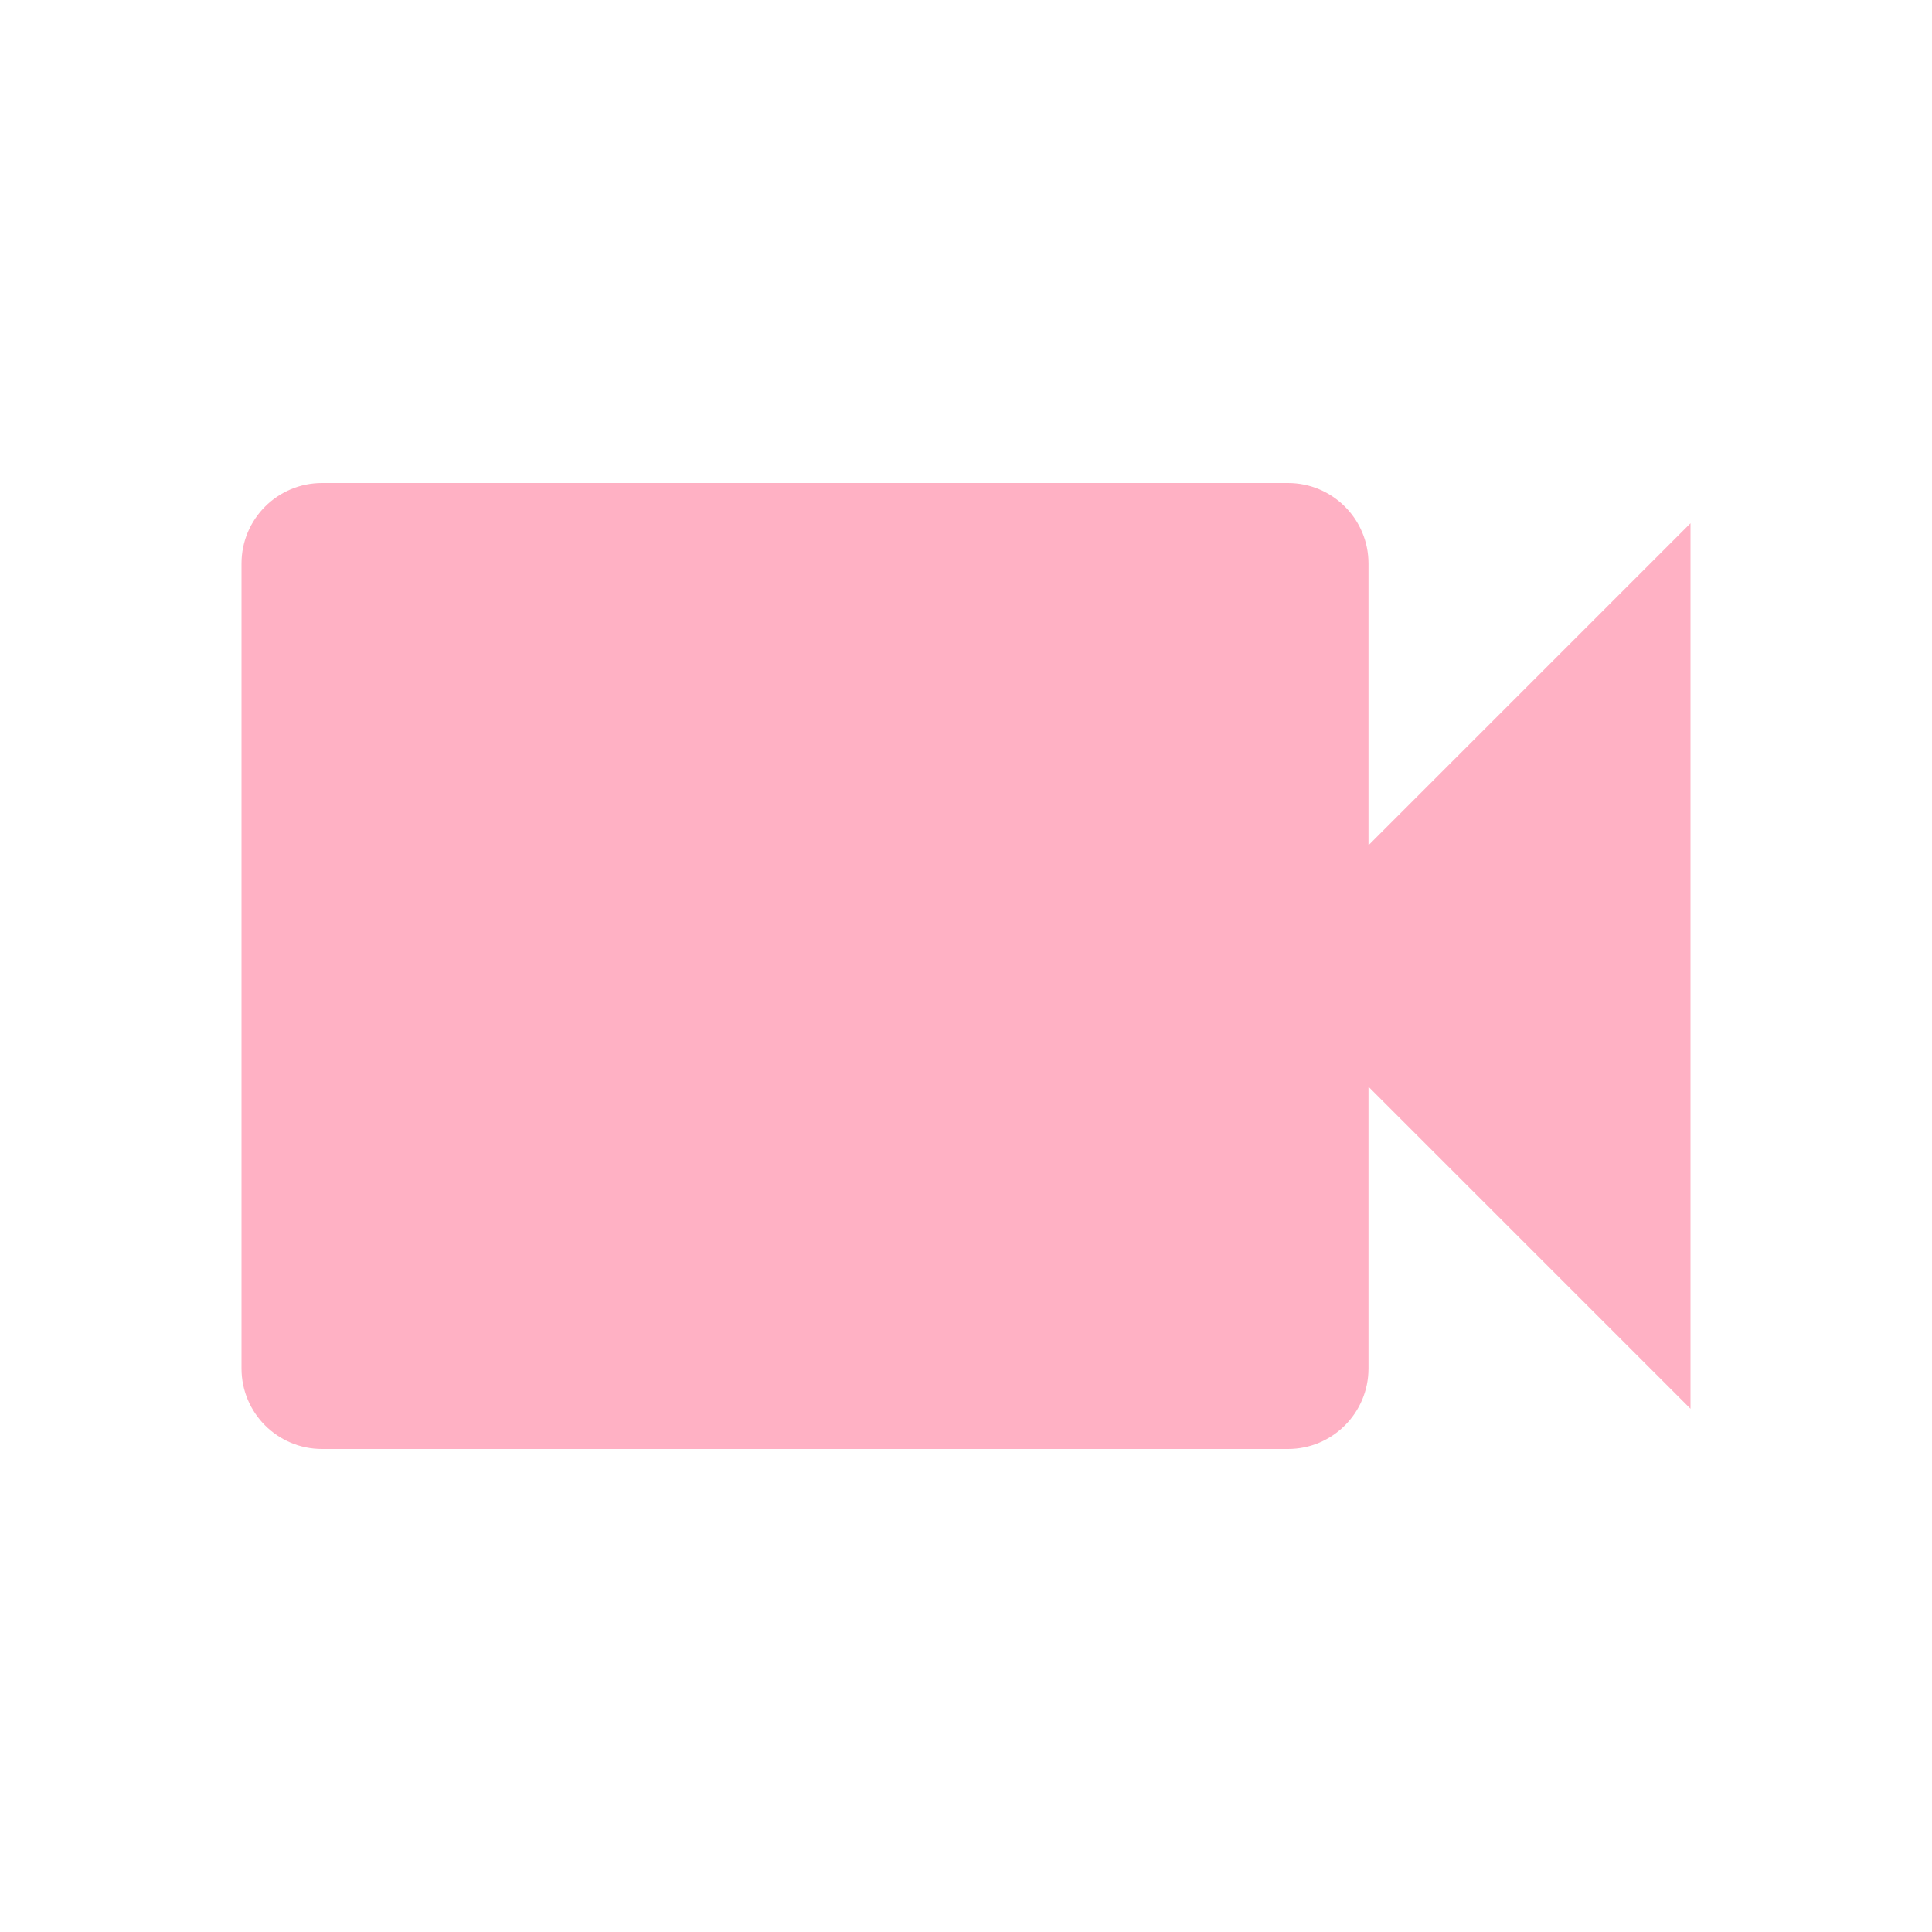
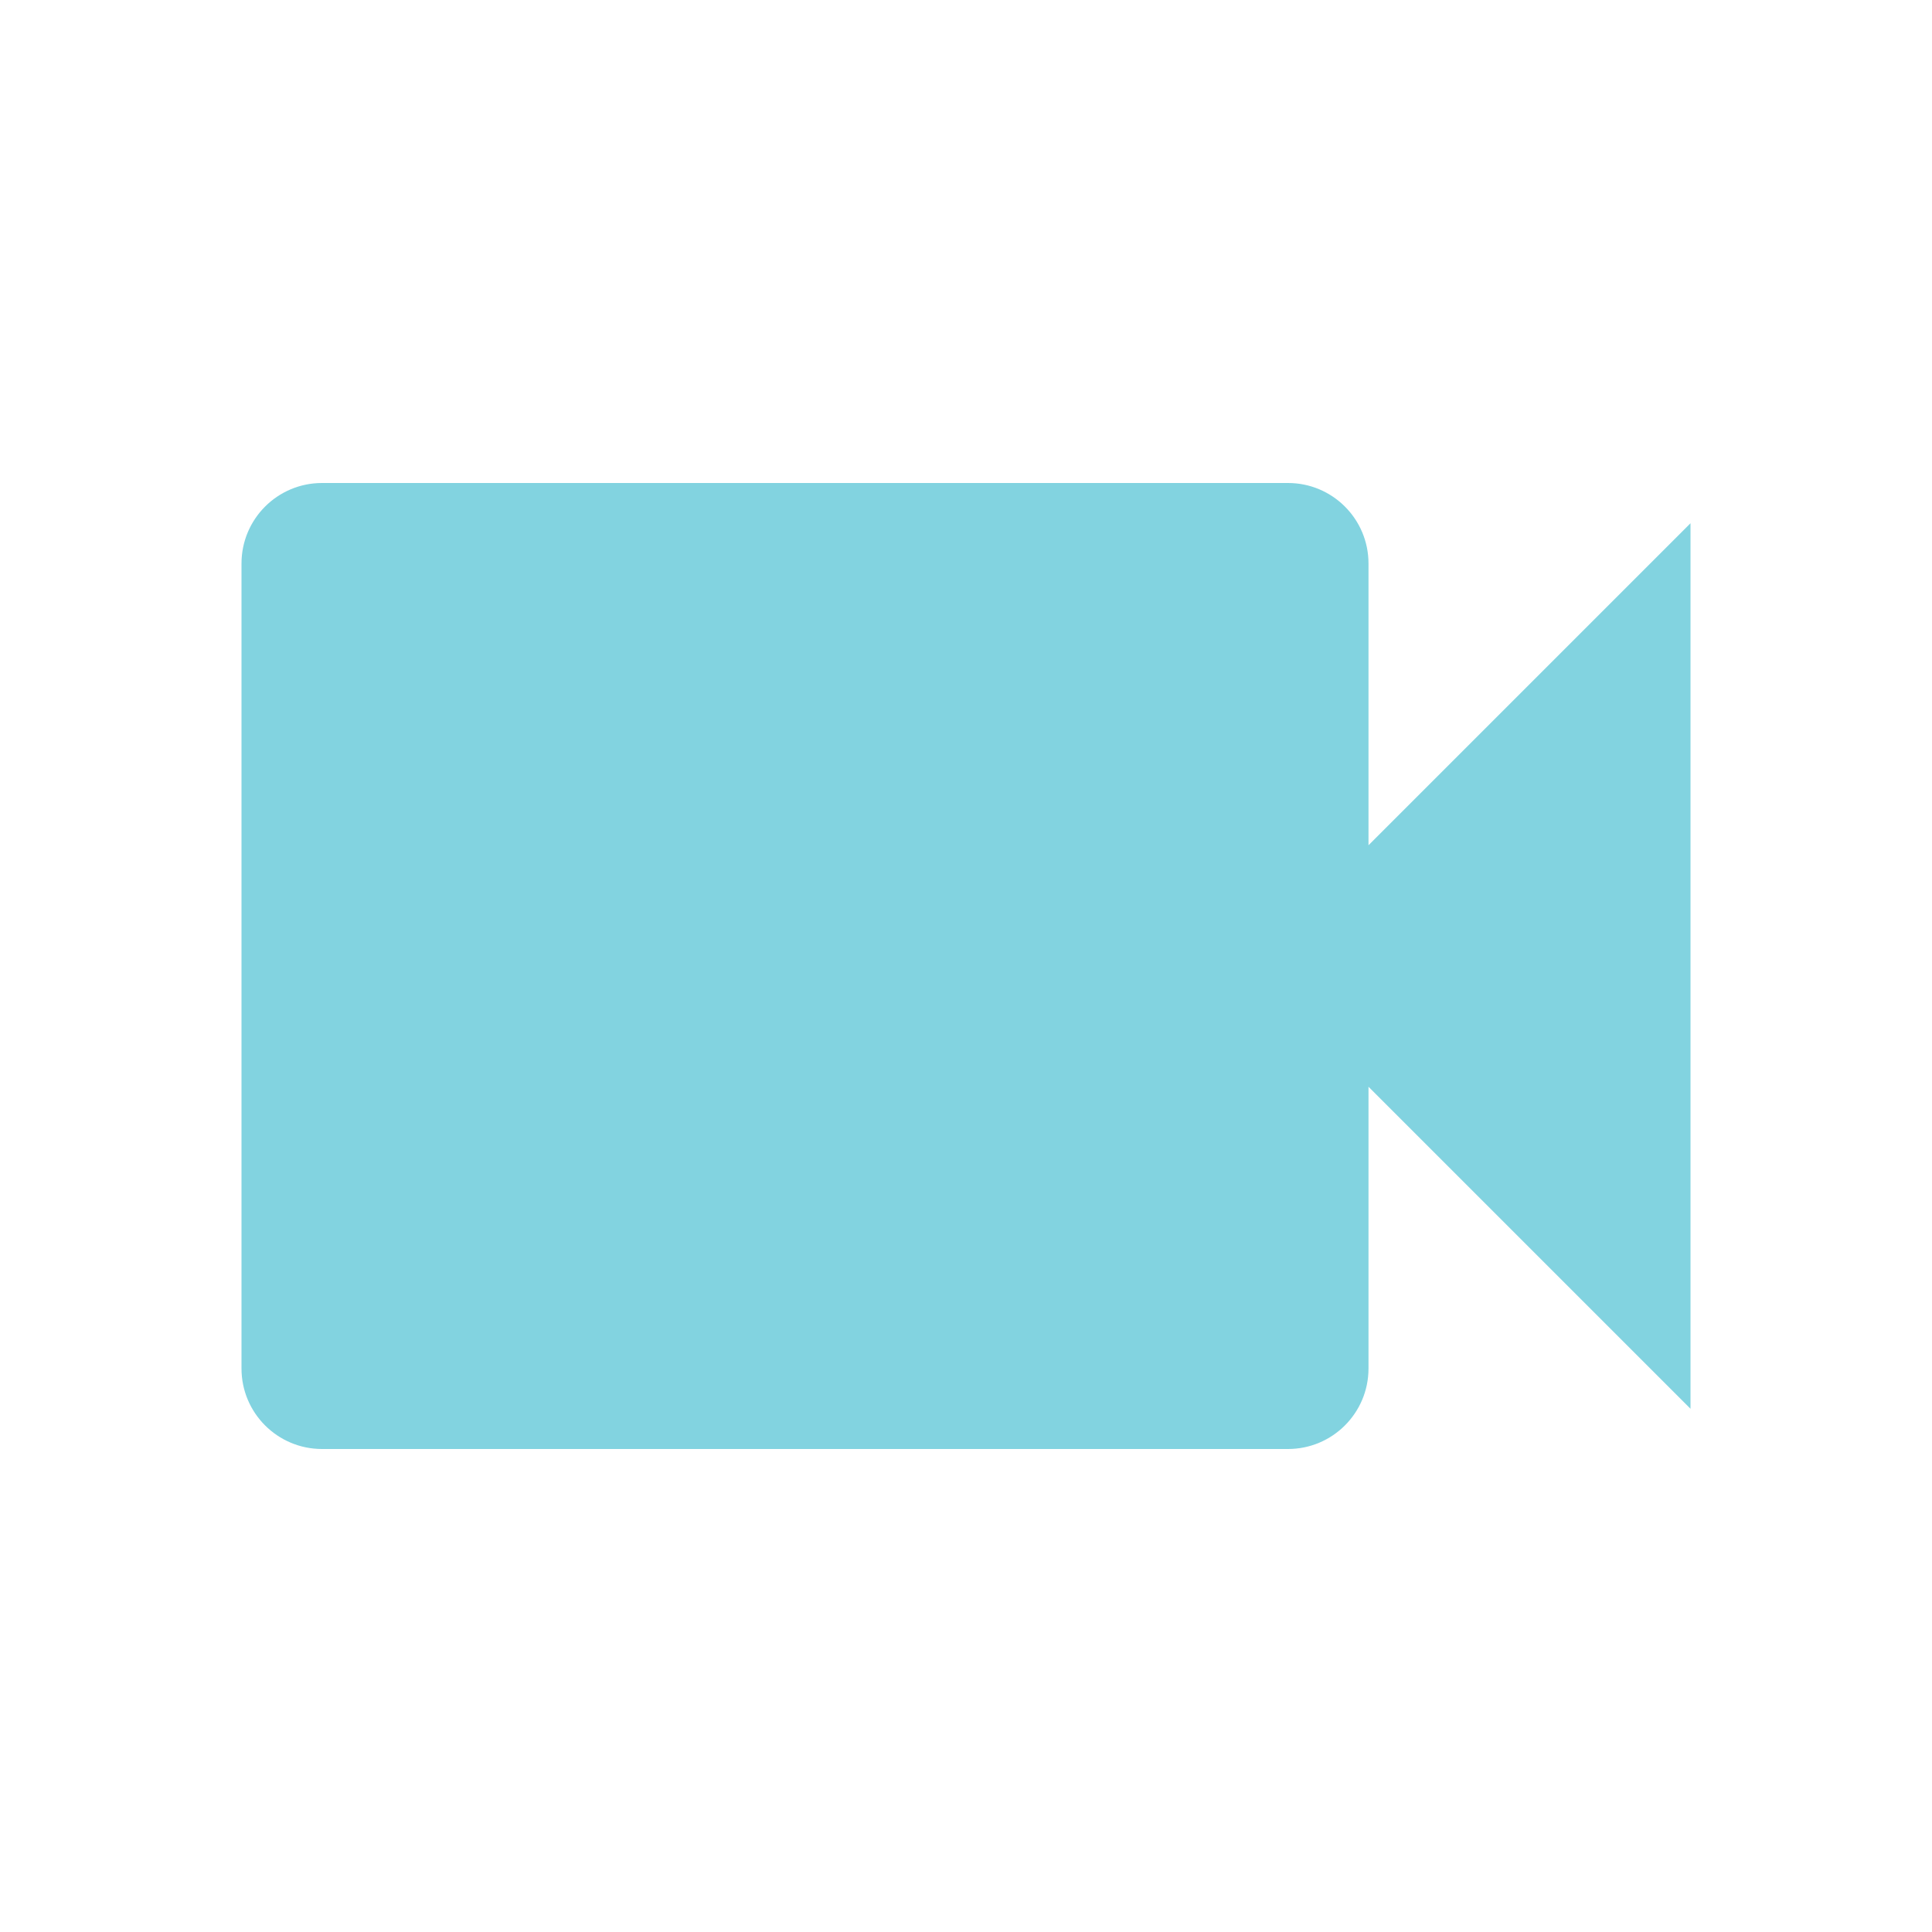
- <svg xmlns="http://www.w3.org/2000/svg" fill="#FFB1C4" preserveAspectRatio="xMidYMid meet" id="mdi-video" viewBox="0 0 24 24">
+ <svg xmlns="http://www.w3.org/2000/svg" fill="#82D3E0" preserveAspectRatio="xMidYMid meet" id="mdi-video" viewBox="0 0 24 24">
  <path d="M17,10.5V7A1,1 0 0,0 16,6H4A1,1 0 0,0 3,7V17A1,1 0 0,0 4,18H16A1,1 0 0,0 17,17V13.5L21,17.5V6.5L17,10.5Z" />
</svg>
